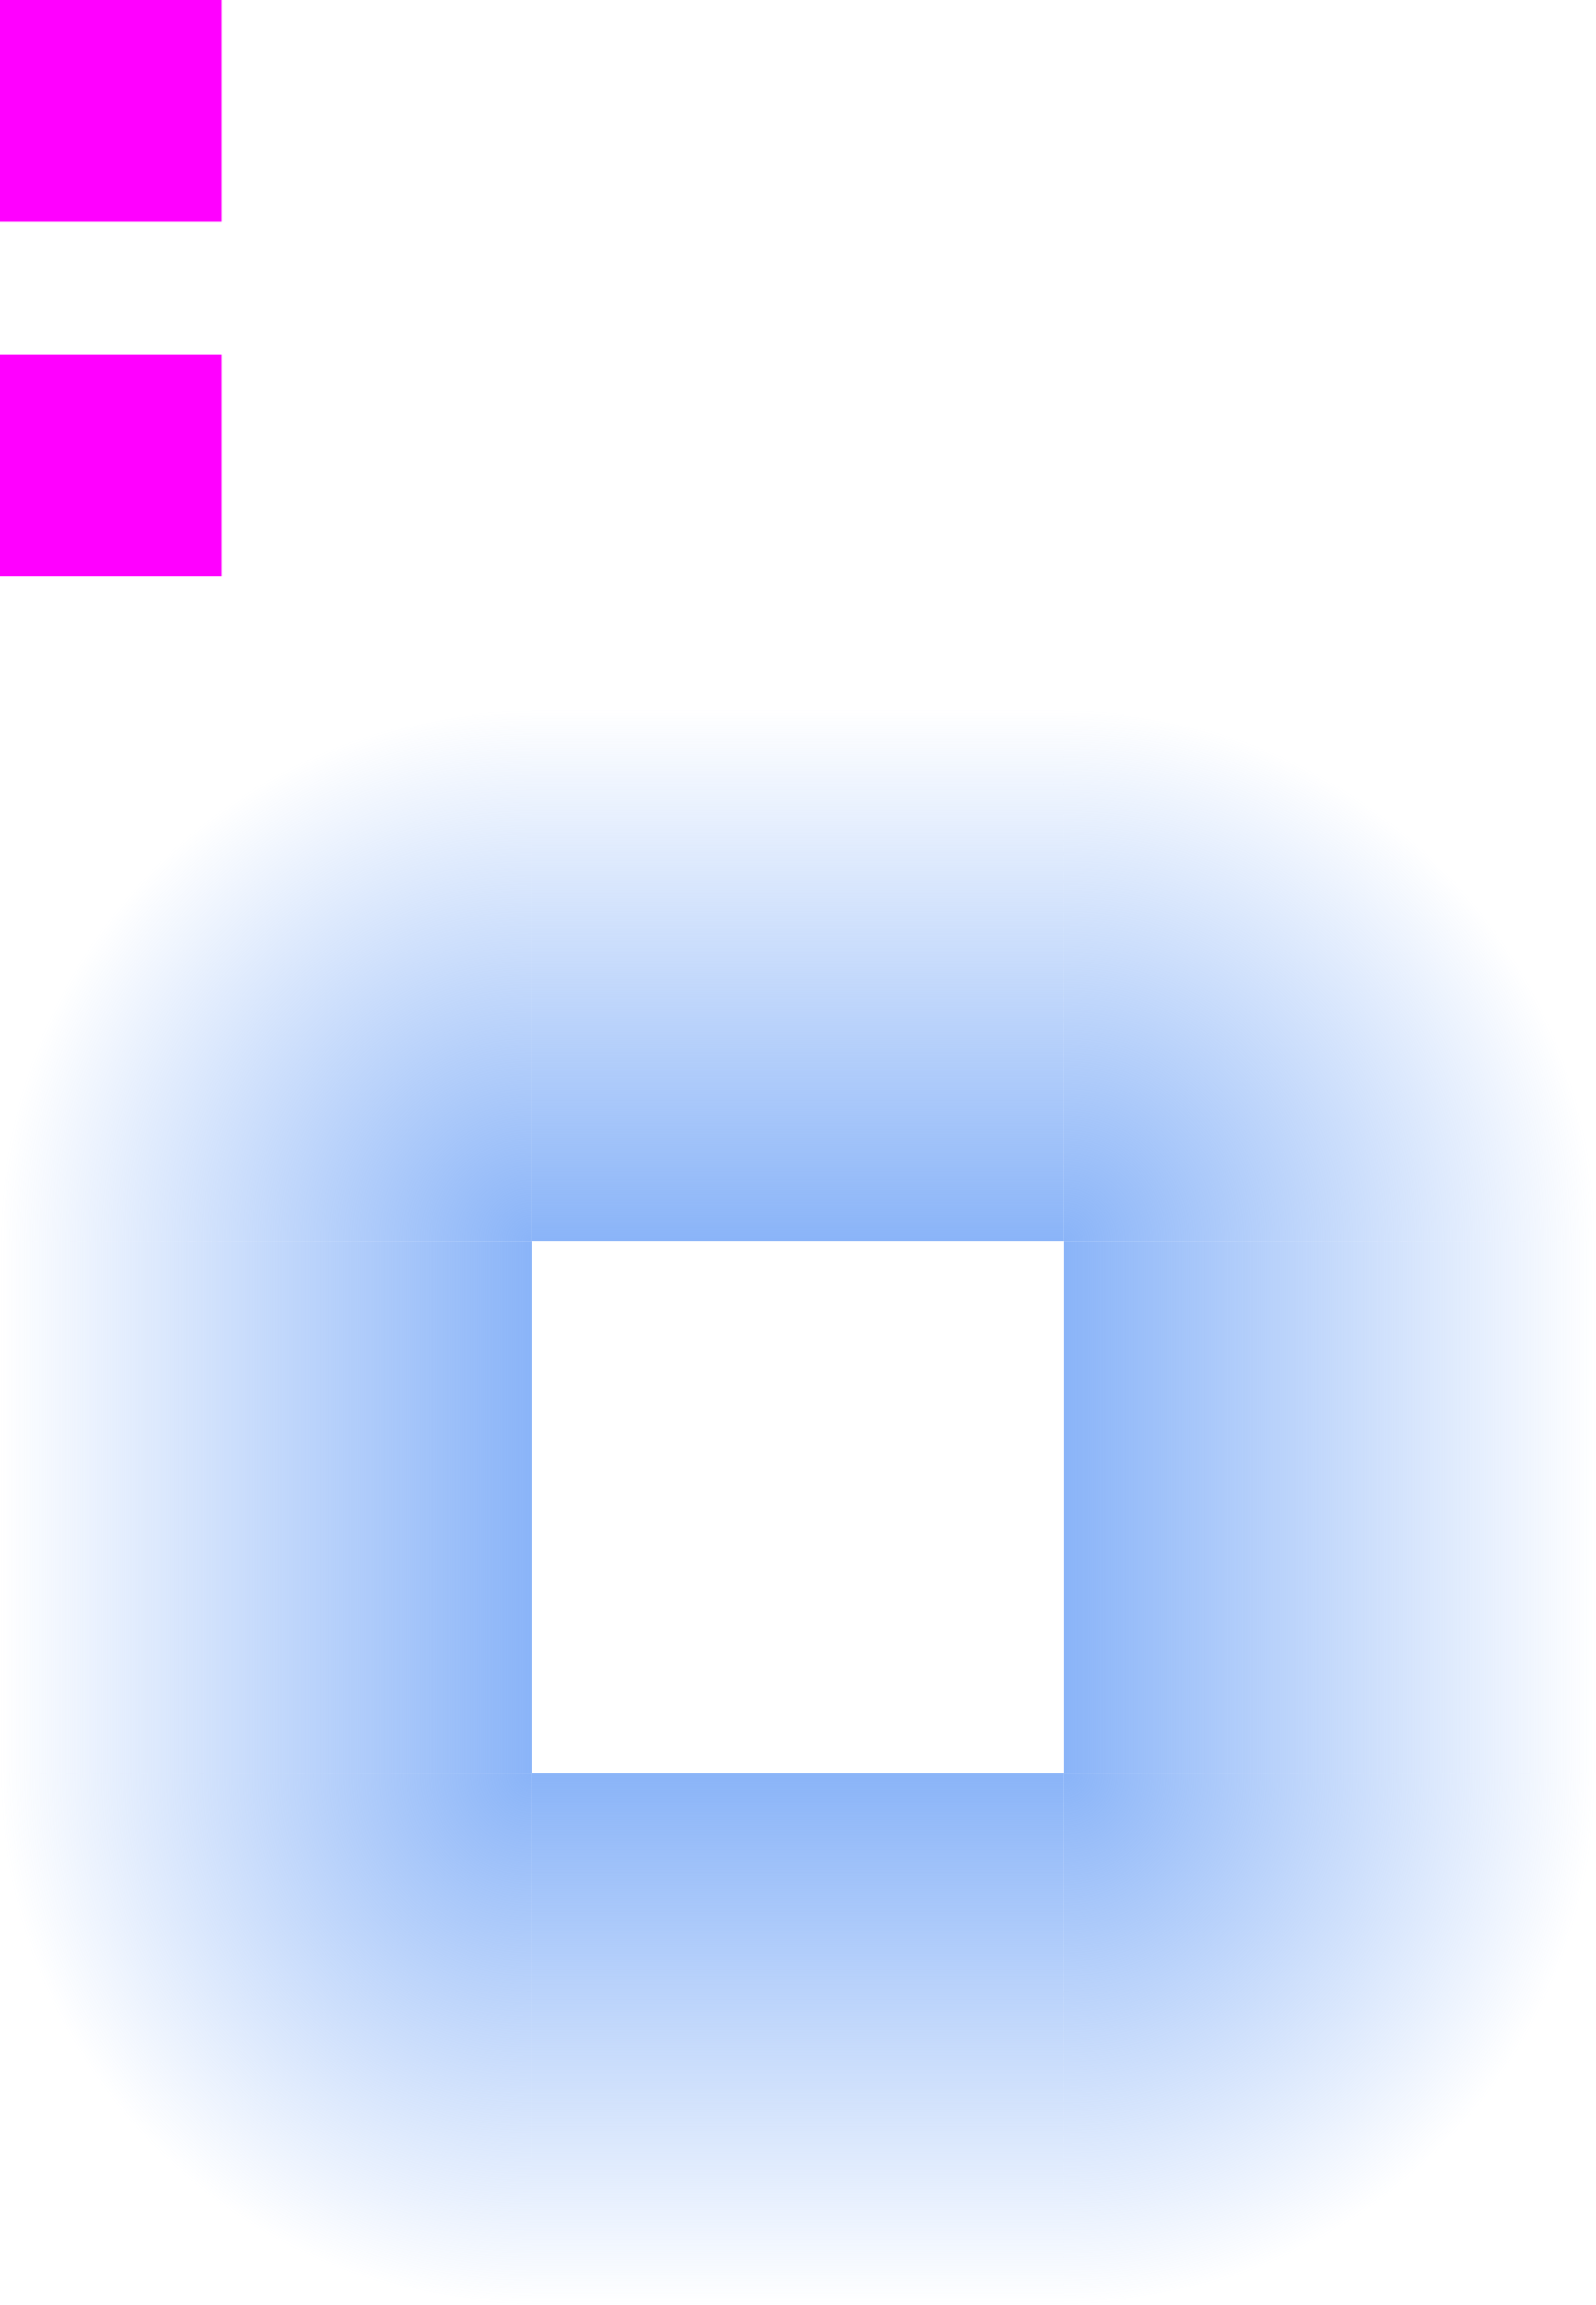
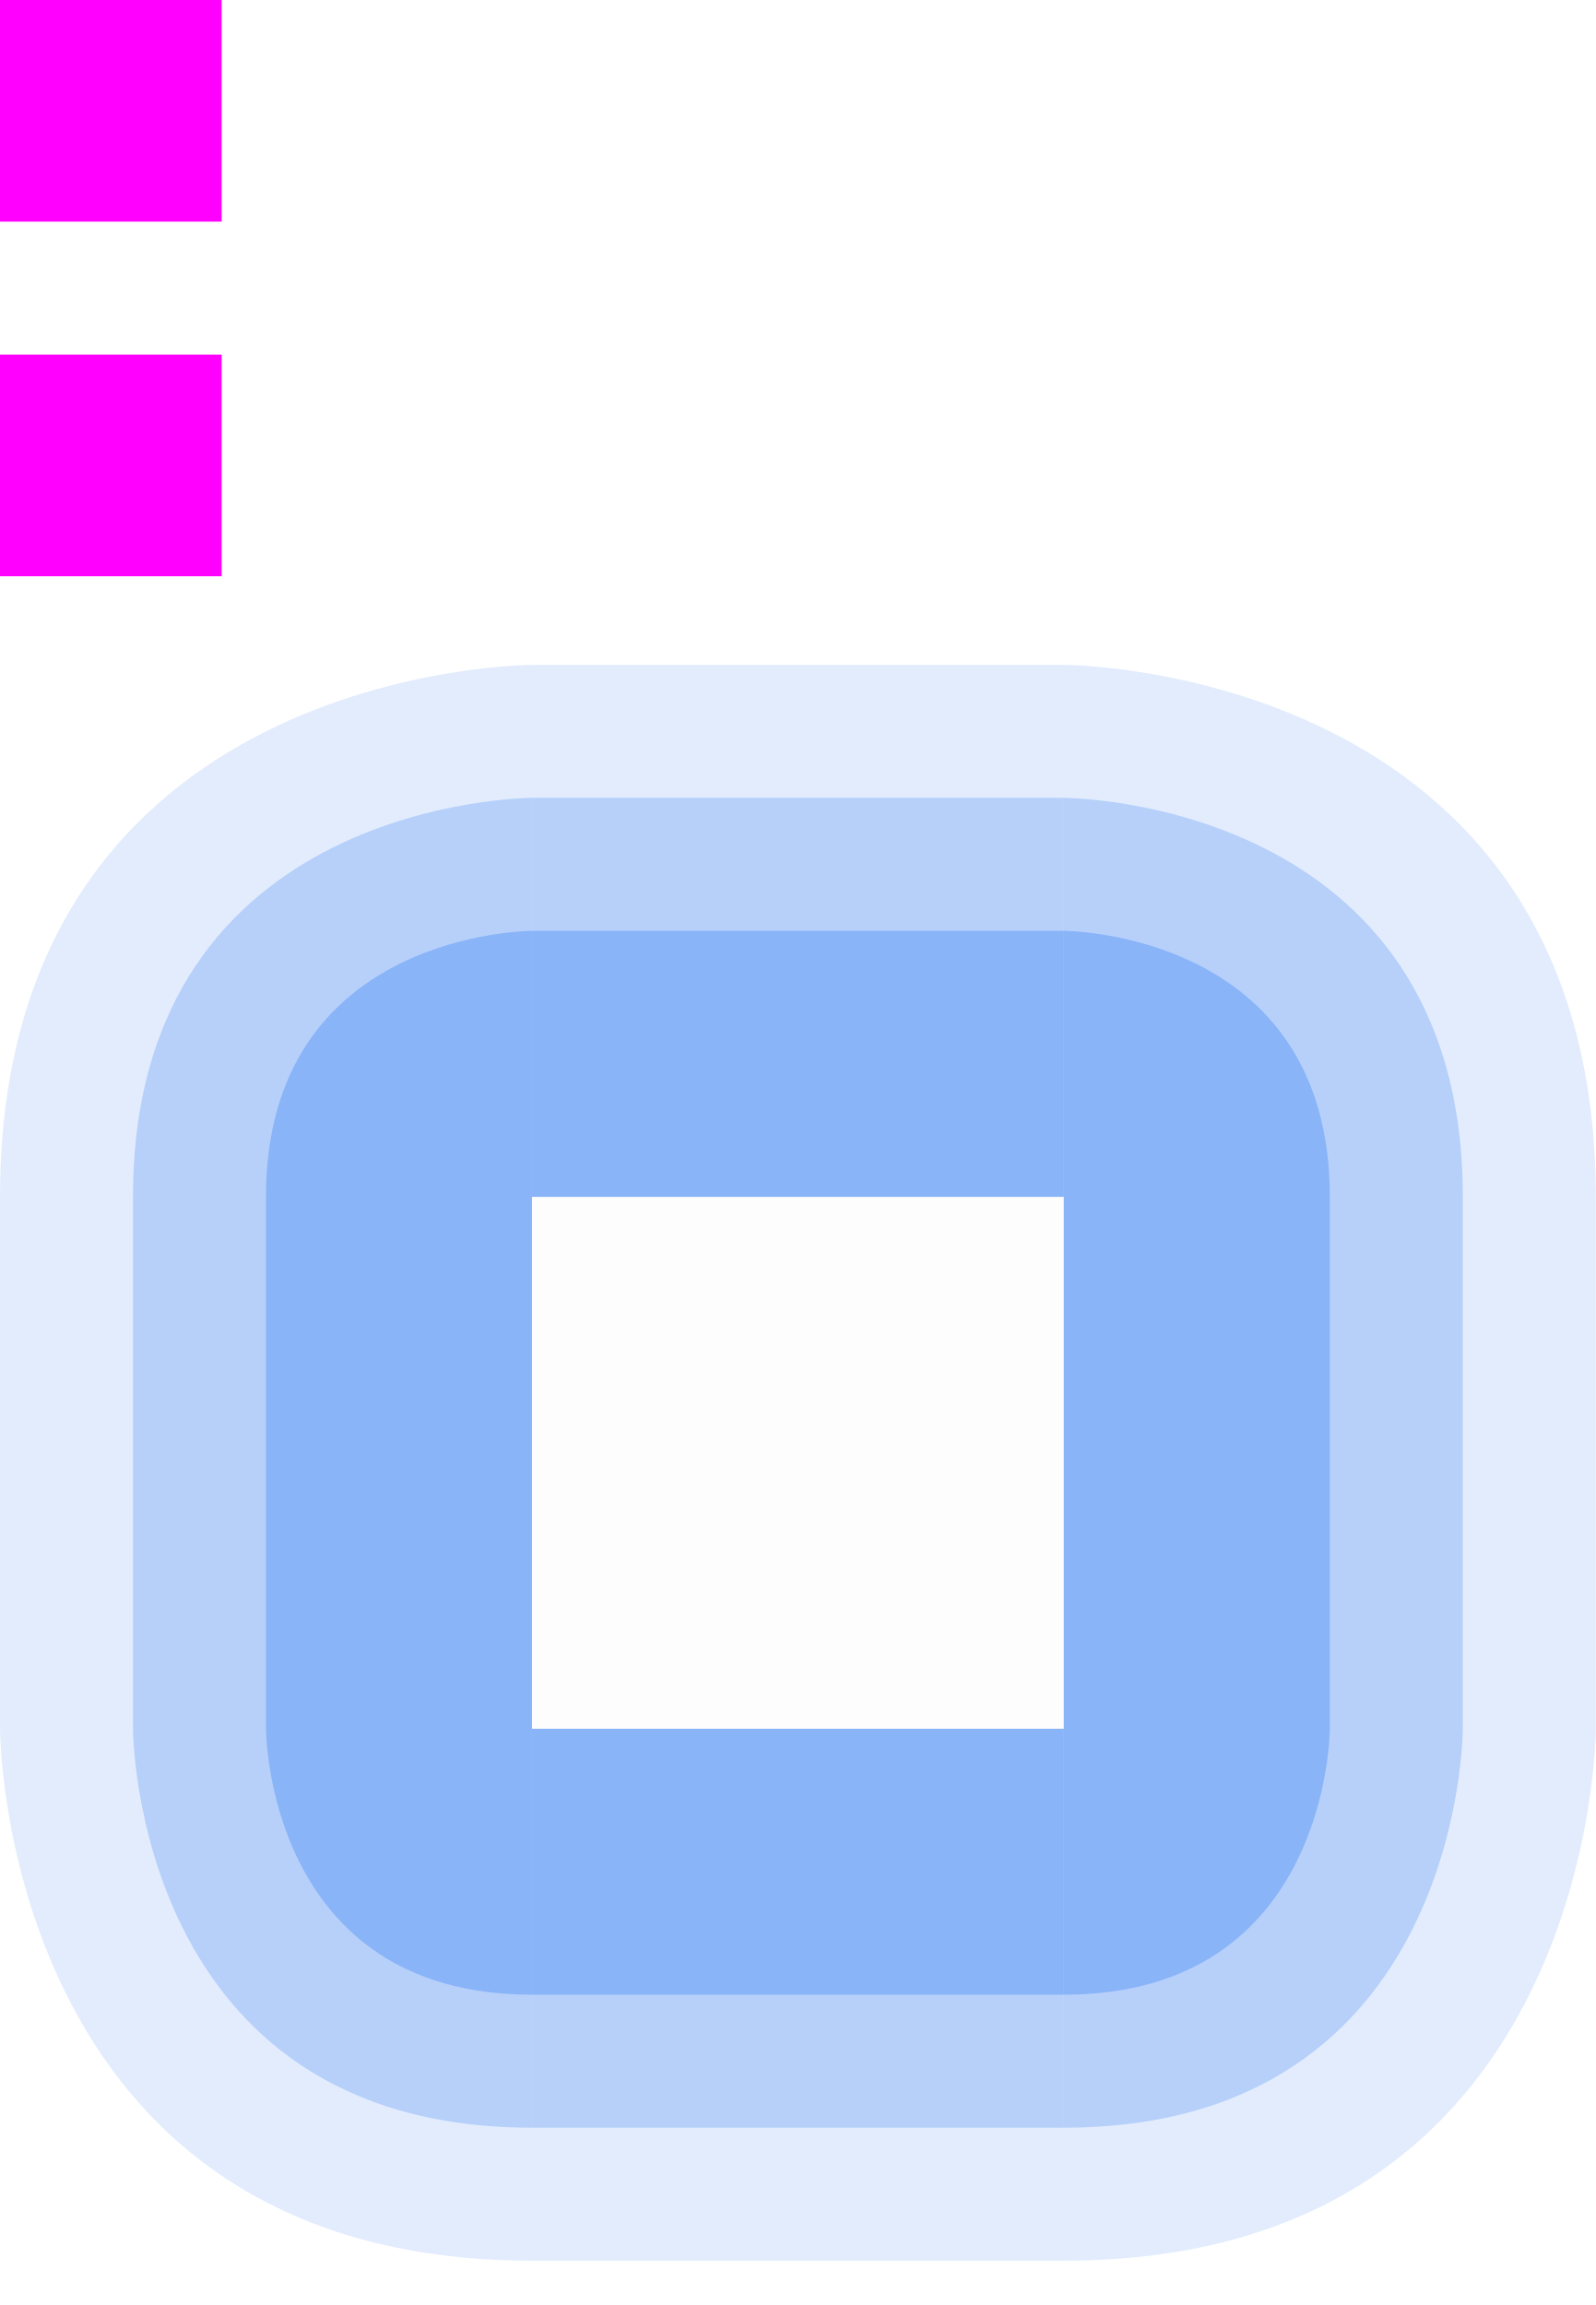
- <svg xmlns="http://www.w3.org/2000/svg" xmlns:xlink="http://www.w3.org/1999/xlink" id="svg28" width="36" height="52" version="1">
-   <defs id="defs15">
-     <linearGradient id="linearGradient4206">
-       <stop id="stop2" style="stop-color:#8ab4f8" offset="0" />
-       <stop id="stop4" style="stop-color:#8ab4f8;stop-opacity:0" offset="1" />
-     </linearGradient>
-     <linearGradient id="linearGradient4152" x1="33" x2="33" y1="22" y2="10" gradientTransform="translate(-16,6)" gradientUnits="userSpaceOnUse" xlink:href="#linearGradient4206" />
-     <linearGradient id="linearGradient4178" x1="28" x2="28" y1="28" y2="16" gradientTransform="translate(6,-16)" gradientUnits="userSpaceOnUse" xlink:href="#linearGradient4206" />
-     <linearGradient id="linearGradient4186" x1="28" x2="28" y1="-40" y2="-52" gradientTransform="translate(6,16)" gradientUnits="userSpaceOnUse" xlink:href="#linearGradient4206" />
-     <linearGradient id="linearGradient4194" x1="-34" x2="-34" y1="-34" y2="-46" gradientTransform="translate(16,-6)" gradientUnits="userSpaceOnUse" xlink:href="#linearGradient4206" />
-     <radialGradient id="radialGradient4204" cx="40" cy="-34" r="6" fx="40" fy="-34" gradientTransform="matrix(2,0,0,-2,-56,-28)" gradientUnits="userSpaceOnUse" xlink:href="#linearGradient4206" />
-     <radialGradient id="radialGradient4212" cx="34" cy="28" r="6" fx="34" fy="28" gradientTransform="matrix(0,2,2,0,-44,-28)" gradientUnits="userSpaceOnUse" xlink:href="#linearGradient4206" />
-     <radialGradient id="radialGradient4214" cx="40" cy="22" r="6" fx="40" fy="22" gradientTransform="matrix(2,0,0,2,-56,-16)" gradientUnits="userSpaceOnUse" xlink:href="#linearGradient4206" />
-     <radialGradient id="radialGradient4216" cx="-22" cy="28" r="6" fx="-22" fy="28" gradientTransform="matrix(0,-2,2,0,-44,-16)" gradientUnits="userSpaceOnUse" xlink:href="#linearGradient4206" />
-   </defs>
+ <svg xmlns="http://www.w3.org/2000/svg" id="svg28" width="36" height="52" version="1">
  <rect id="hint-glow-radius" style="fill:#ff00ff" width="5" height="5" x="0" y="0" />
  <rect id="hint-stretch-borders" style="fill:#ff00ff" width="5" height="5" x="0" y="8" />
-   <path id="topright" style="fill:url(#radialGradient4214)" d="m 24,16 c 0,0 12,0 12,12 H 24 Z" />
-   <path id="topleft" style="fill:url(#radialGradient4216)" d="M 0,28 C 0,16 12,16 12,16 v 12 z" />
-   <rect id="top" style="fill:url(#linearGradient4152)" width="12" height="12" x="12" y="16" />
-   <rect id="right" style="fill:url(#linearGradient4186)" width="12" height="12" x="28" y="-36" transform="rotate(90)" />
-   <path id="bottomright" style="fill:url(#radialGradient4204)" d="m 24,52 c 0,0 12,0 12,-12 H 24 Z" />
-   <rect id="bottom" style="fill:url(#linearGradient4194)" width="12" height="12" x="-24" y="-52" transform="scale(-1)" />
-   <rect id="left" style="fill:url(#linearGradient4178)" width="12" height="12" x="28" y="0" transform="matrix(0,1,1,0,0,0)" />
-   <path id="bottomleft" style="fill:url(#radialGradient4212)" d="M 0,40 C 0,52 12,52 12,52 V 40 Z" />
-   <rect id="center" style="opacity:0.001;fill:#000000" width="12.01" height="12.01" x="12" y="28" />
+   <rect id="center" style="opacity:0.01" width="12" height="12" x="12" y="27" />
+   <g id="topleft" transform="translate(21,-11)">
+     <path id="path837" style="opacity:0.25;fill:#8ab4f8" d="M -21,38 C -21,26 -9,26 -9,26 v 12 z" />
+     <path id="path839" style="opacity:0.5;fill:#8ab4f8" d="m -18,38 c 0,-9 9,-9 9,-9 v 9 z" />
+     <path id="path841" style="fill:#8ab4f8" d="m -15,38 c 0,-6 6,-6 6,-6 v 6 z" />
+   </g>
+   <g id="topright" transform="matrix(-1,0,0,1,15,-11)">
+     <path id="path848" style="opacity:0.25;fill:#8ab4f8" d="M -21,38 C -21,26 -9,26 -9,26 v 12 z" />
+     <path id="path850" style="opacity:0.5;fill:#8ab4f8" d="m -18,38 c 0,-9 9,-9 9,-9 v 9 z" />
+     <path id="path852" style="fill:#8ab4f8" d="m -15,38 c 0,-6 6,-6 6,-6 v 6 z" />
+   </g>
+   <g id="top">
+     <rect id="rect860" style="opacity:0.25;fill:#8ab4f8" width="12" height="12" x="12" y="15" />
+     <rect id="rect858" style="opacity:0.5;fill:#8ab4f8" width="12" height="9" x="12" y="18" />
+     <rect id="rect856" style="fill:#8ab4f8" width="12" height="6" x="12" y="21" />
+   </g>
+   <g id="bottomright" transform="matrix(0,-1,-1,0,62,30)">
+     <path id="path875" style="opacity:0.25;fill:#8ab4f8" d="M -21,38 C -21,26 -9,26 -9,26 v 12 z" />
+     <path id="path877" style="opacity:0.5;fill:#8ab4f8" d="m -18,38 c 0,-9 9,-9 9,-9 v 9 z" />
+     <path id="path879" style="fill:#8ab4f8" d="m -15,38 c 0,-6 6,-6 6,-6 v 6 z" />
+   </g>
+   <g id="right" transform="rotate(90,18,33)">
+     <rect id="rect883" style="opacity:0.25;fill:#8ab4f8" width="12" height="12" x="12" y="15" />
+     <rect id="rect885" style="opacity:0.5;fill:#8ab4f8" width="12" height="9" x="12" y="18" />
+     <rect id="rect887" style="fill:#8ab4f8" width="12" height="6" x="12" y="21" />
+   </g>
+   <g id="bottomleft" transform="rotate(-90,2,28)">
+     <path id="path917" style="opacity:0.25;fill:#8ab4f8" d="M -21,38 C -21,26 -9,26 -9,26 v 12 z" />
+     <path id="path919" style="opacity:0.5;fill:#8ab4f8" d="m -18,38 c 0,-9 9,-9 9,-9 v 9 z" />
+     <path id="path921" style="fill:#8ab4f8" d="m -15,38 c 0,-6 6,-6 6,-6 v 6 z" />
+   </g>
+   <g id="left" transform="matrix(0,1,1,0,-15,15)">
+     <rect id="rect925" style="opacity:0.25;fill:#8ab4f8" width="12" height="12" x="12" y="15" />
+     <rect id="rect927" style="opacity:0.5;fill:#8ab4f8" width="12" height="9" x="12" y="18" />
+     <rect id="rect929" style="fill:#8ab4f8" width="12" height="6" x="12" y="21" />
+   </g>
+   <g id="bottom" transform="matrix(1,0,0,-1,0,66)">
+     <rect id="rect951" style="opacity:0.25;fill:#8ab4f8" width="12" height="12" x="12" y="15" />
+     <rect id="rect953" style="opacity:0.5;fill:#8ab4f8" width="12" height="9" x="12" y="18" />
+     <rect id="rect955" style="fill:#8ab4f8" width="12" height="6" x="12" y="21" />
+   </g>
</svg>
